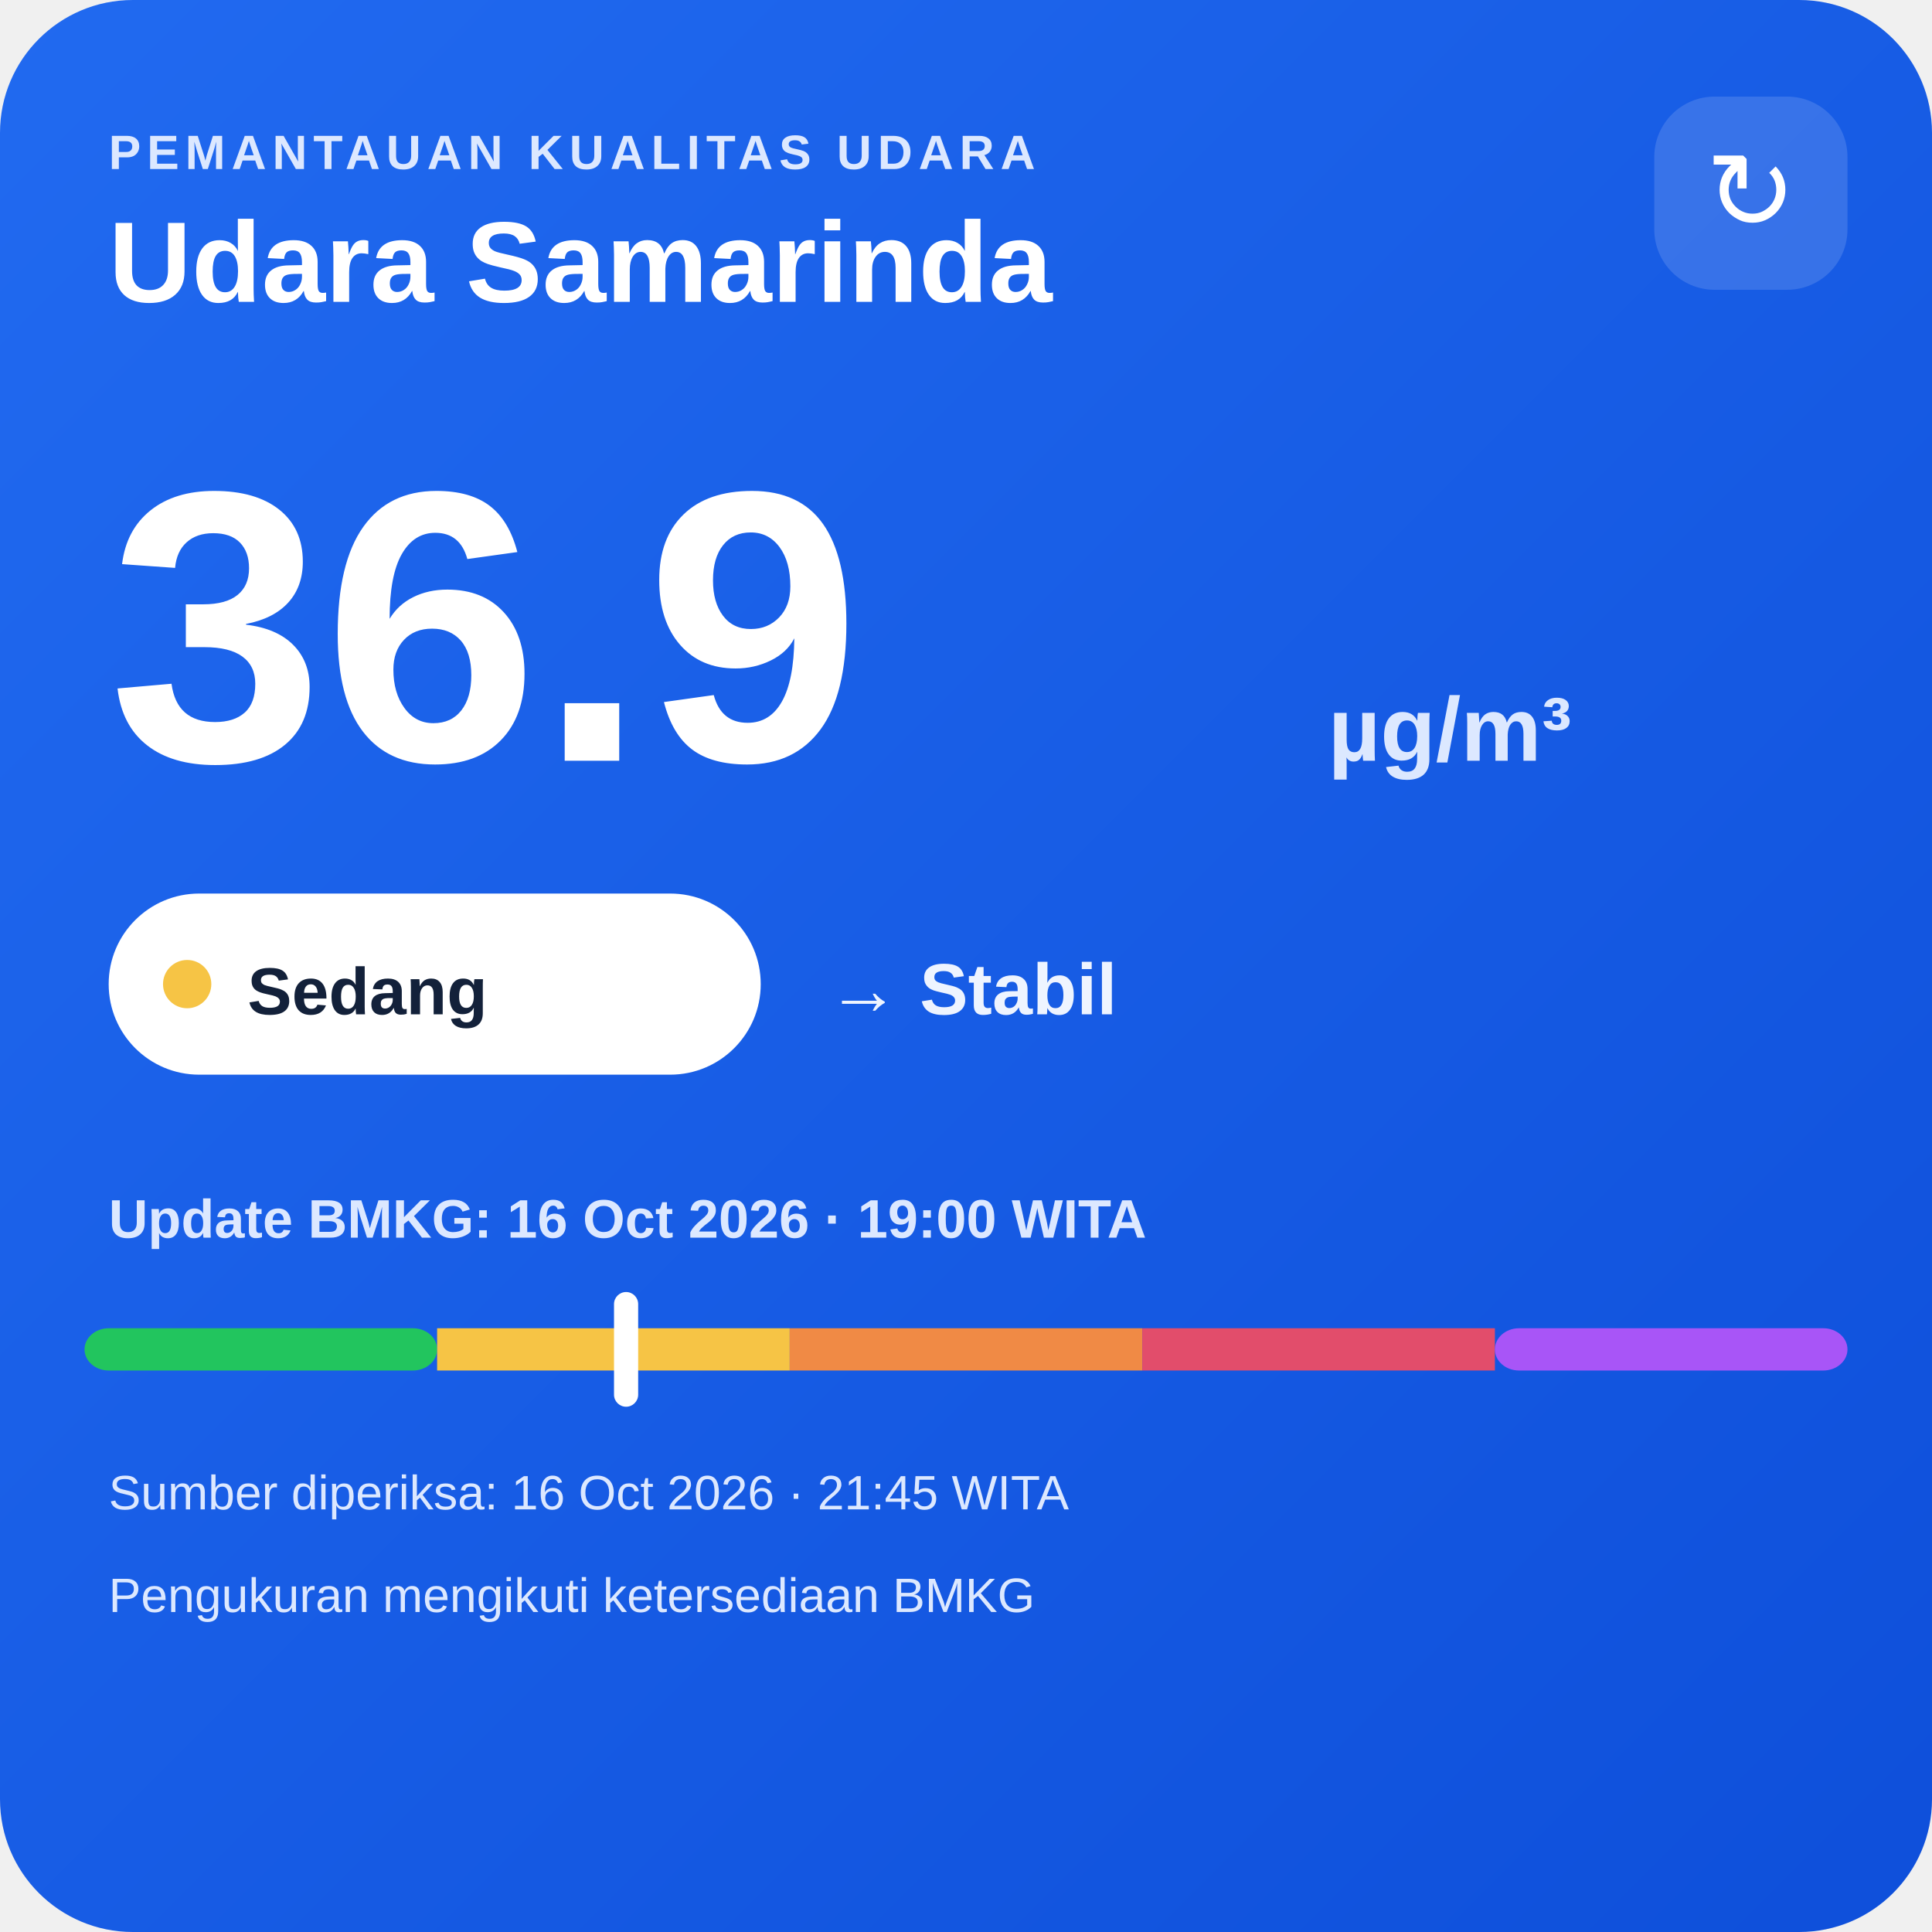
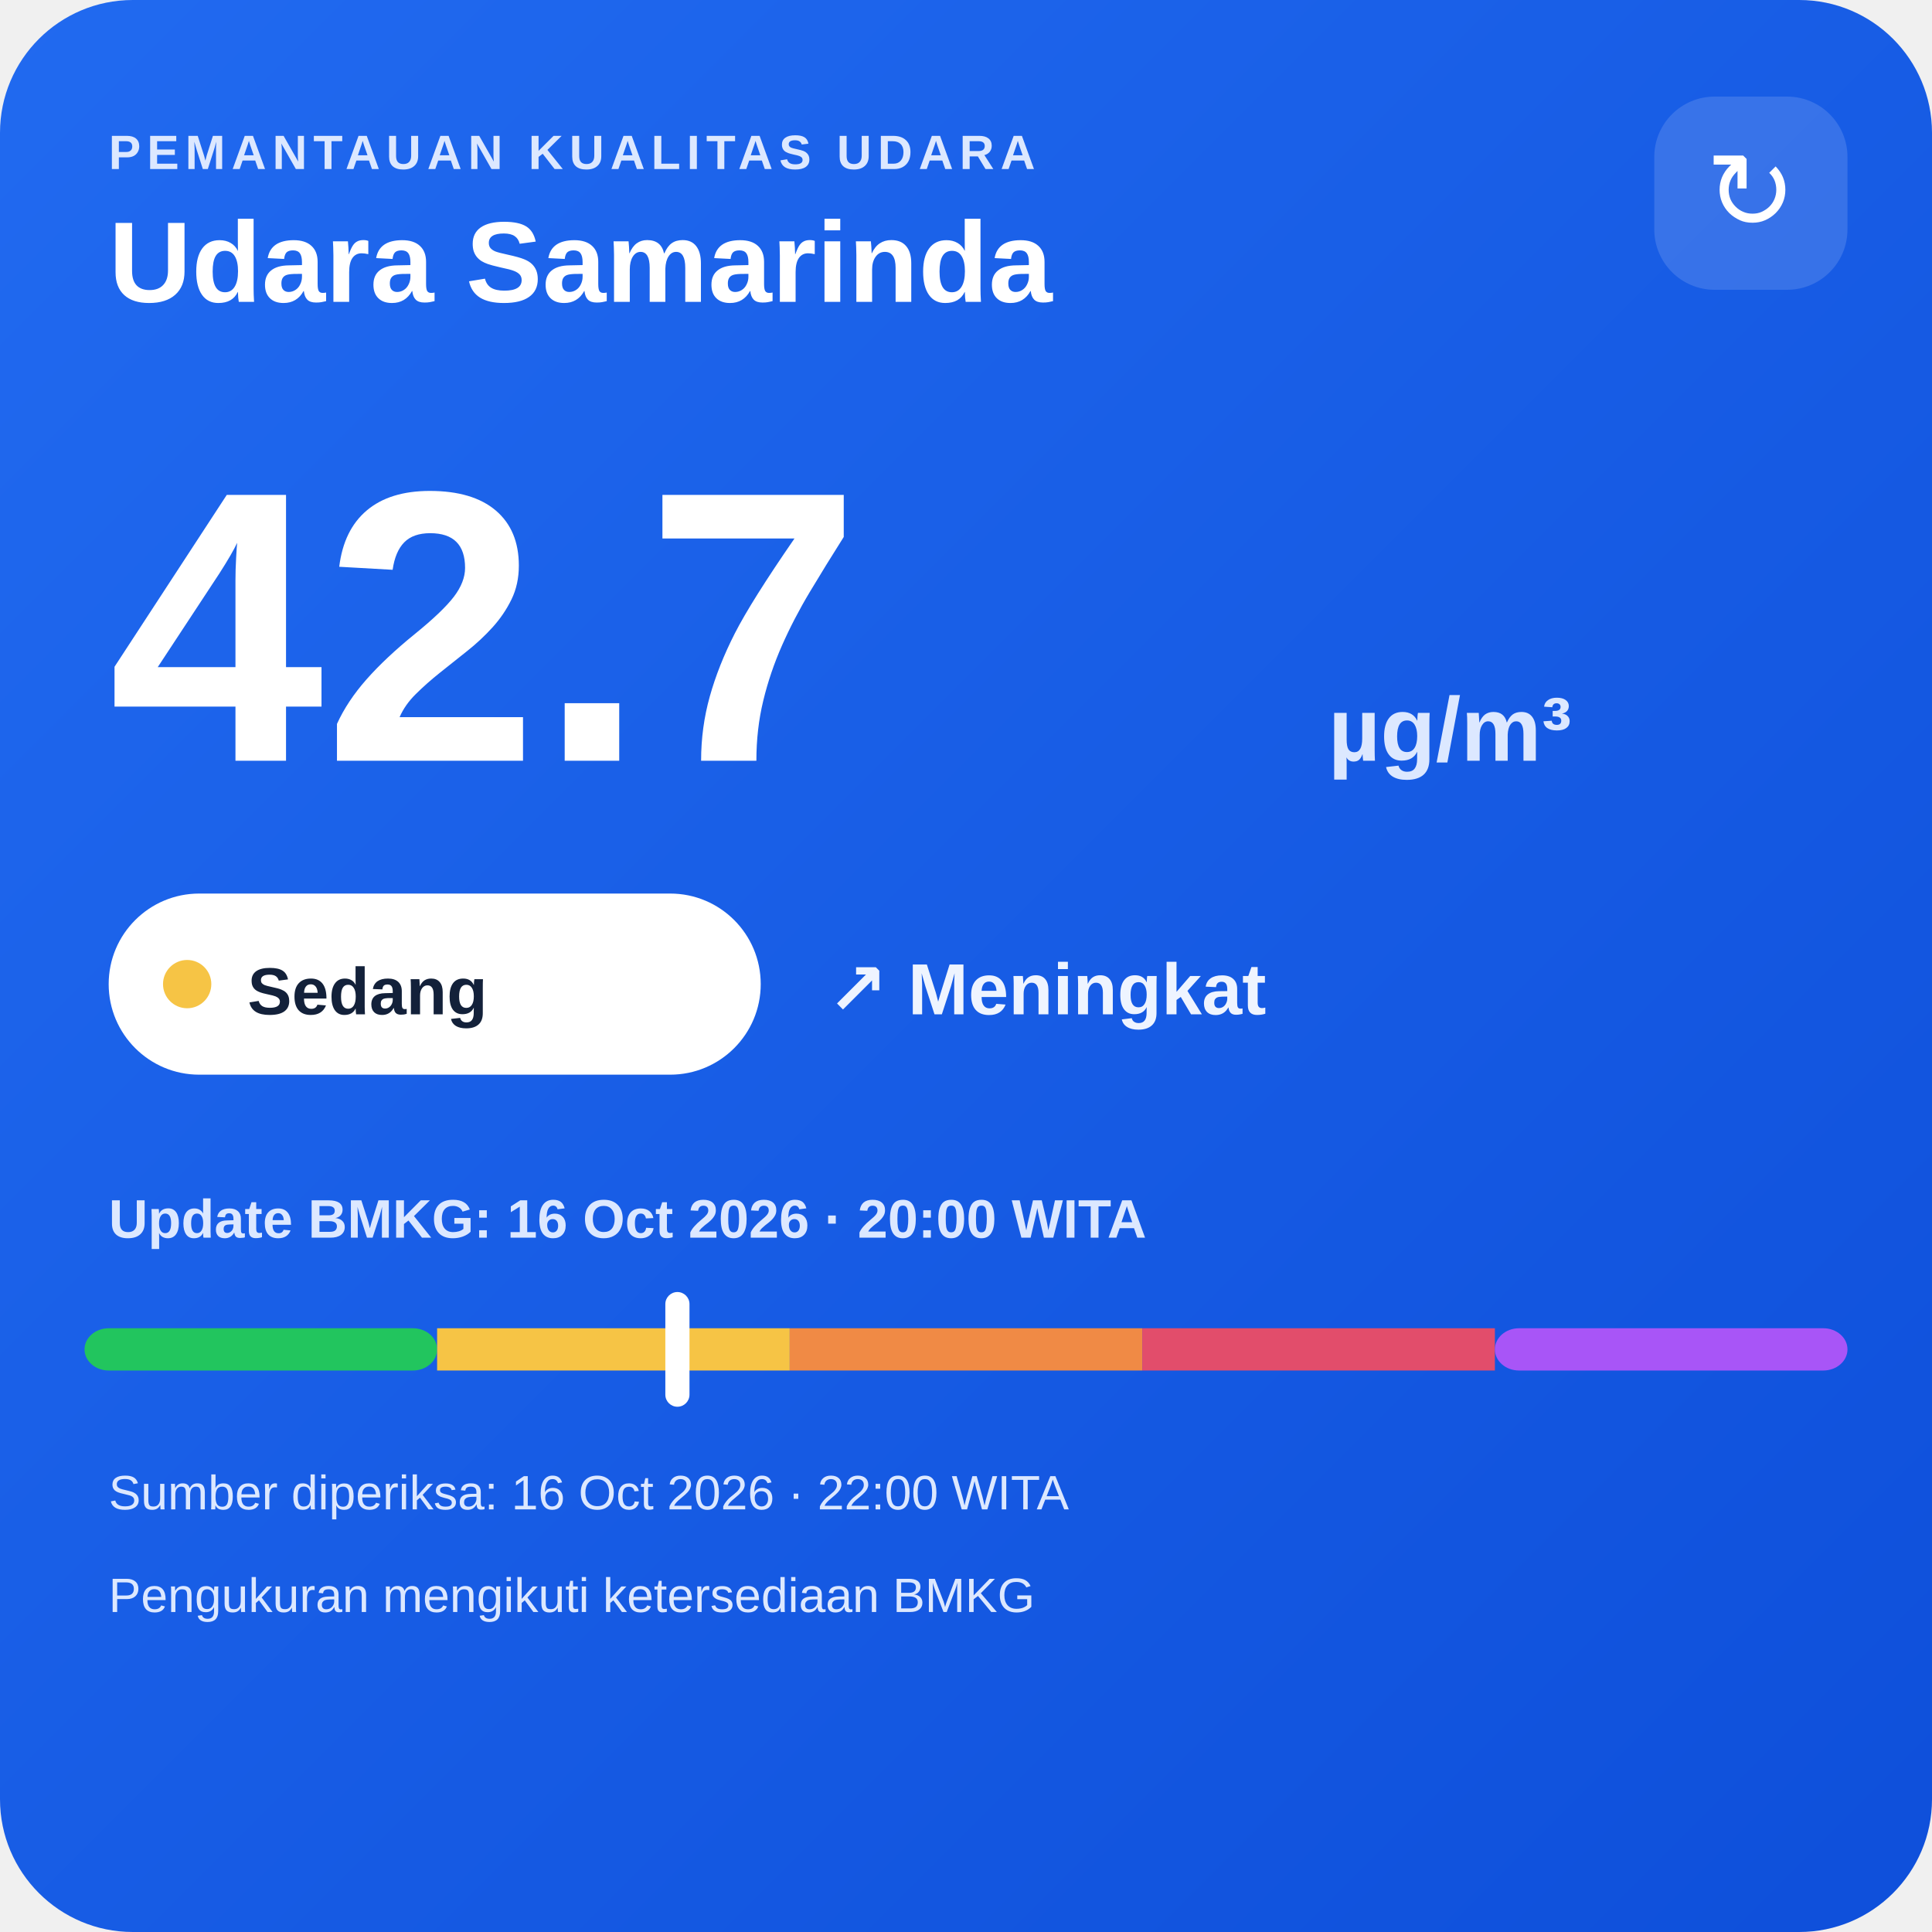
<svg xmlns="http://www.w3.org/2000/svg" width="320" height="320" viewBox="0 0 320 320">
  <defs>
    <linearGradient id="bg" x1="0" y1="0" x2="1" y2="1">
      <stop offset="0" stop-color="#216af0" />
      <stop offset="1" stop-color="#0e4fda" />
    </linearGradient>
  </defs>
  <rect width="320" height="320" rx="22" fill="url(#bg)" />
  <text x="18" y="28" fill="#dce8ff" font-family="Arial,sans-serif" font-size="8" font-weight="700" letter-spacing="1">PEMANTAUAN KUALITAS UDARA</text>
  <text x="18" y="50" fill="#ffffff" font-family="Arial,sans-serif" font-size="19" font-weight="700">Udara Samarinda</text>
  <rect x="274" y="16" width="32" height="32" rx="10" fill="#ffffff" fill-opacity=".14" />
  <text x="290" y="38" text-anchor="middle" fill="#ffffff" font-family="Arial,sans-serif" font-size="18">↻</text>
-   <text x="18" y="126" fill="#ffffff" font-family="Arial,sans-serif" font-size="64" font-weight="800">36.9</text>
+   <text x="18" y="126" fill="#ffffff" font-family="Arial,sans-serif" font-size="64" font-weight="800">42.7</text>
  <text x="220" y="126" fill="#dce8ff" font-family="Arial,sans-serif" font-size="15" font-weight="700">µg/m³</text>
  <rect x="18" y="148" width="108" height="30" rx="15" fill="#ffffff" />
  <circle cx="31" cy="163" r="4" fill="#f6c445" />
  <text x="41" y="168" fill="#13213a" font-family="Arial,sans-serif" font-size="11" font-weight="700">Sedang</text>
-   <text x="137" y="168" fill="#eef4ff" font-family="Arial,sans-serif" font-size="12" font-weight="700">→ Stabil</text>
-   <text x="18" y="205" fill="#dce8ff" font-family="Arial,sans-serif" font-size="9" font-weight="700">Update BMKG: 16 Oct 2026 · 19:00 WITA</text>
+   <text x="137" y="168" fill="#eef4ff" font-family="Arial,sans-serif" font-size="12" font-weight="700">↗ Meningkat</text>
+   <text x="18" y="205" fill="#dce8ff" font-family="Arial,sans-serif" font-size="9" font-weight="700">Update BMKG: 16 Oct 2026 · 20:00 WITA</text>
  <rect x="14" y="220" width="58.4" height="7" rx="4" fill="#22c55e" />
  <rect x="72.4" y="220" width="58.4" height="7" fill="#f6c445" />
  <rect x="130.8" y="220" width="58.4" height="7" fill="#f08a45" />
  <rect x="189.2" y="220" width="58.4" height="7" fill="#e24d6b" />
  <rect x="247.6" y="220" width="58.4" height="7" rx="4" fill="#a855f7" />
-   <rect x="101.7" y="214" width="4" height="19" rx="2" fill="#ffffff" />
-   <text x="18" y="250" fill="#dce8ff" font-family="Arial,sans-serif" font-size="8">Sumber diperiksa: 16 Oct 2026 · 21:45 WITA</text>
+   <rect x="110.2" y="214" width="4" height="19" rx="2" fill="#ffffff" />
+   <text x="18" y="250" fill="#dce8ff" font-family="Arial,sans-serif" font-size="8">Sumber diperiksa: 16 Oct 2026 · 22:00 WITA</text>
  <text x="18" y="267" fill="#dce8ff" font-family="Arial,sans-serif" font-size="8">Pengukuran mengikuti ketersediaan BMKG</text>
</svg>
